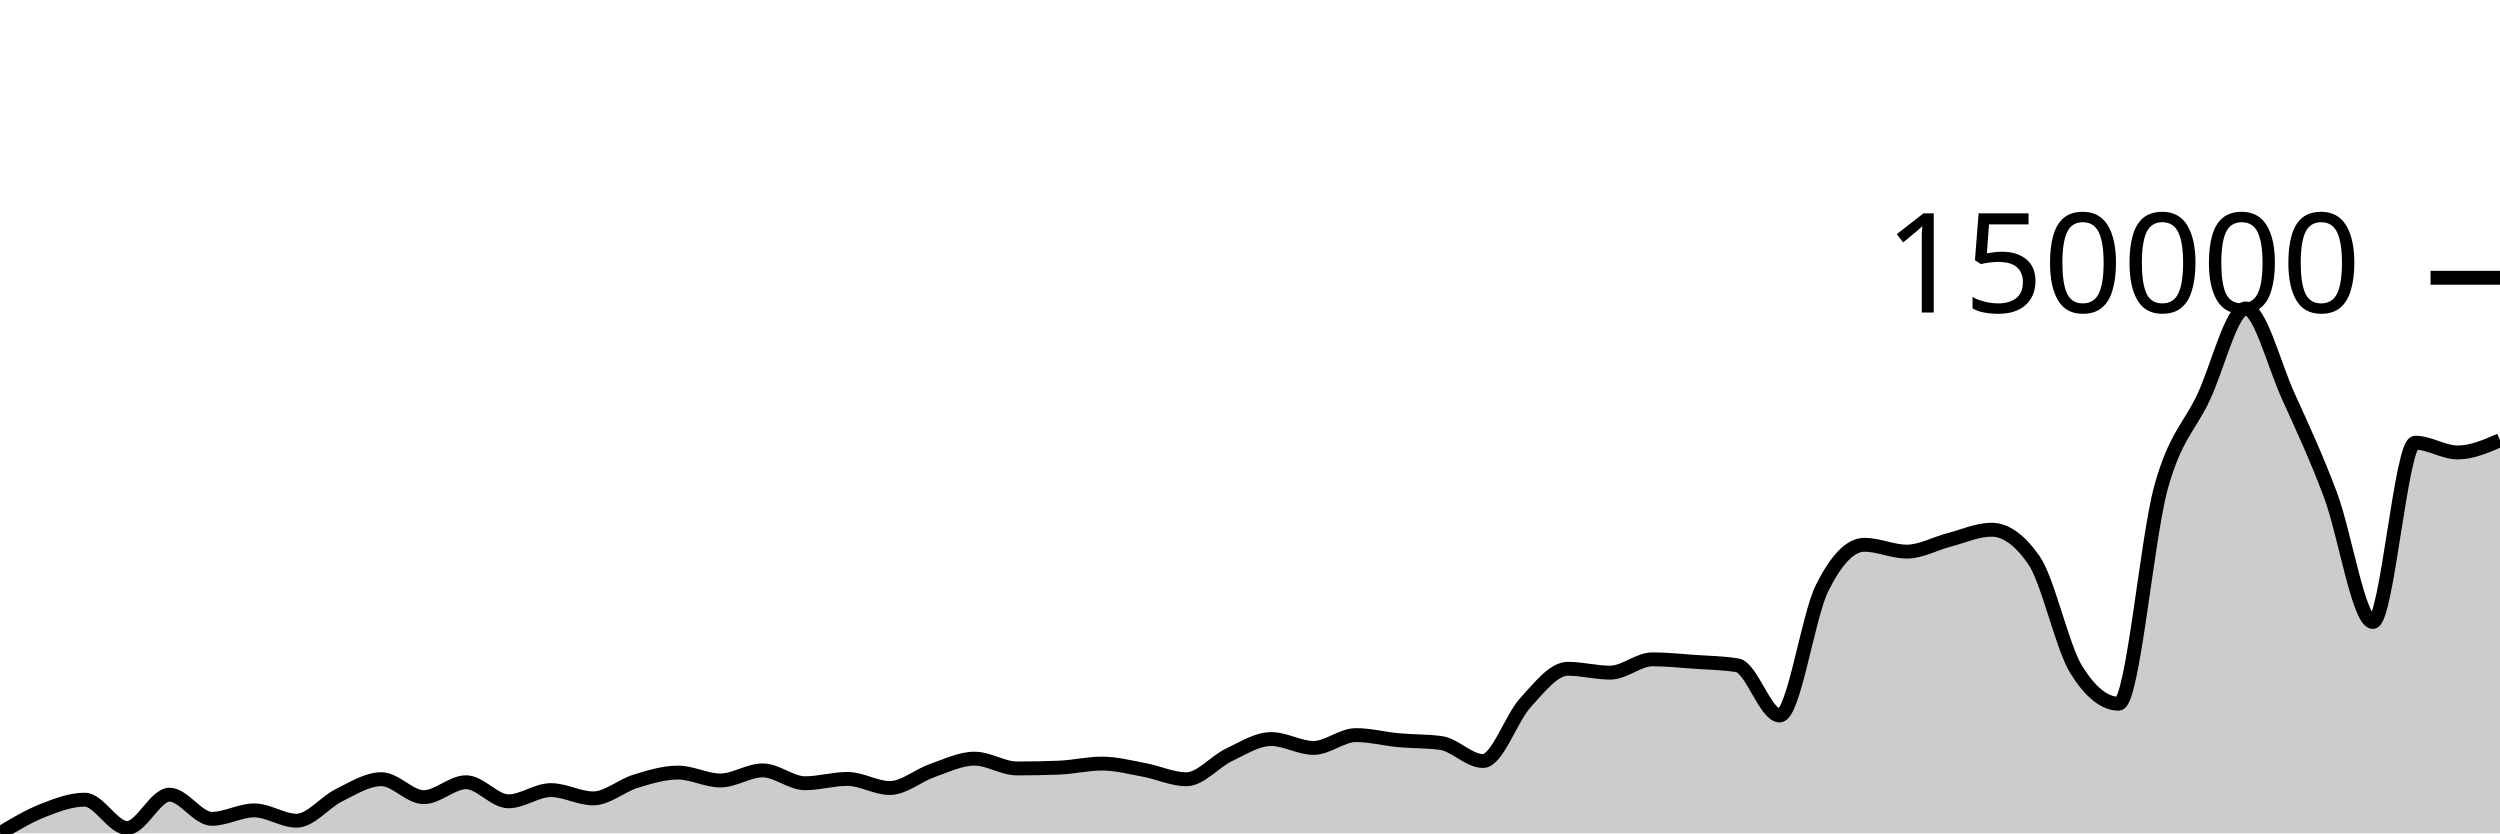
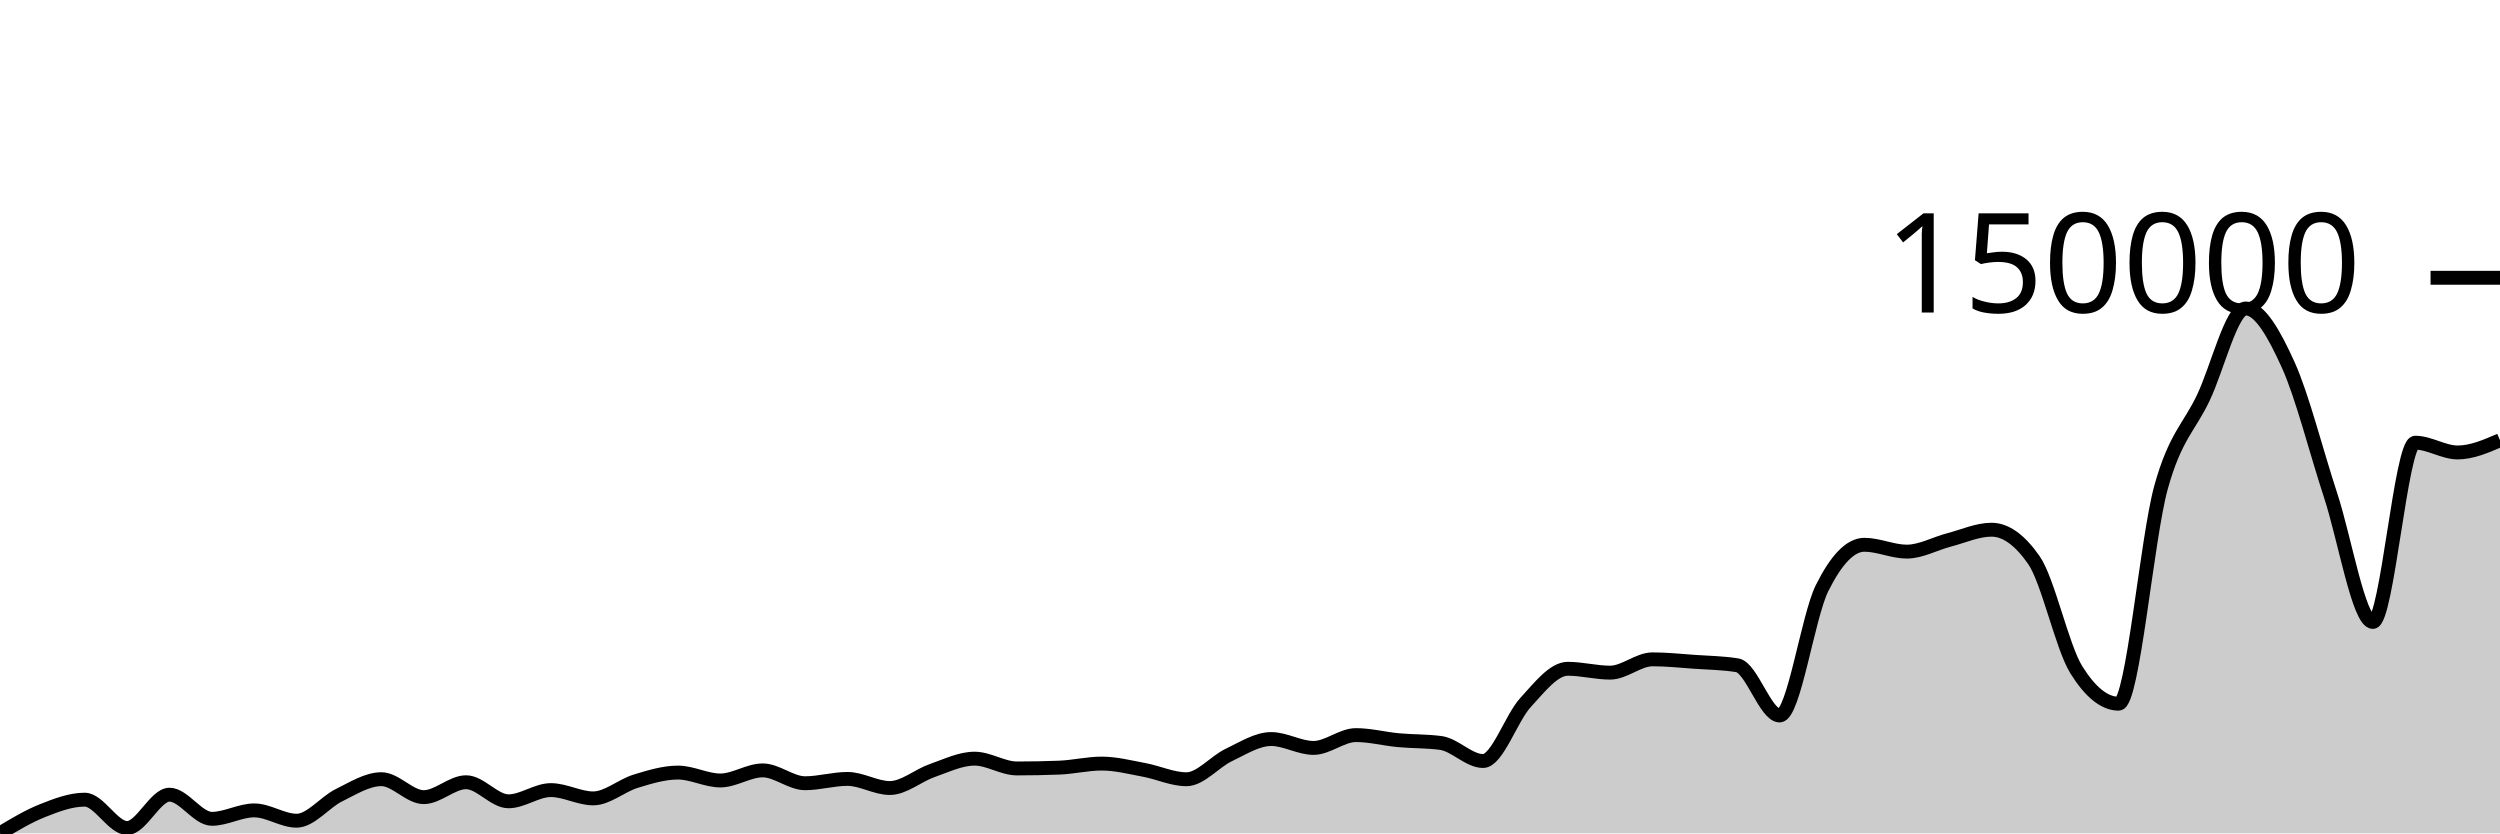
<svg xmlns="http://www.w3.org/2000/svg" viewBox="0 0 180 60">
  <g transform="translate(0,20)">
-     <path class="area" fill="rgba(0, 0, 0, 0.2)" d="M0,40C1.017,39.387,2.034,38.774,3.051,38.37C4.068,37.967,5.085,37.576,6.102,37.576C7.119,37.576,8.136,39.618,9.153,39.618C10.169,39.618,11.186,37.217,12.203,37.217C13.22,37.217,14.237,38.955,15.254,38.955C16.271,38.955,17.288,38.348,18.305,38.348C19.322,38.348,20.339,39.091,21.356,39.091C22.373,39.091,23.39,37.753,24.407,37.255C25.424,36.756,26.441,36.101,27.458,36.101C28.475,36.101,29.492,37.394,30.508,37.394C31.525,37.394,32.542,36.321,33.559,36.321C34.576,36.321,35.593,37.694,36.61,37.694C37.627,37.694,38.644,36.887,39.661,36.887C40.678,36.887,41.695,37.484,42.712,37.484C43.729,37.484,44.746,36.56,45.763,36.25C46.78,35.94,47.797,35.625,48.814,35.625C49.831,35.625,50.847,36.194,51.864,36.194C52.881,36.194,53.898,35.468,54.915,35.468C55.932,35.468,56.949,36.393,57.966,36.393C58.983,36.393,60,36.082,61.017,36.082C62.034,36.082,63.051,36.737,64.068,36.737C65.085,36.737,66.102,35.832,67.119,35.48C68.136,35.127,69.153,34.623,70.169,34.623C71.186,34.623,72.203,35.328,73.22,35.328C74.237,35.328,75.254,35.309,76.271,35.269C77.288,35.229,78.305,34.978,79.322,34.978C80.339,34.978,81.356,35.243,82.373,35.431C83.39,35.619,84.407,36.106,85.424,36.106C86.441,36.106,87.458,34.84,88.475,34.358C89.492,33.876,90.508,33.211,91.525,33.211C92.542,33.211,93.559,33.85,94.576,33.85C95.593,33.85,96.61,32.927,97.627,32.927C98.644,32.927,99.661,33.198,100.678,33.293C101.695,33.387,102.712,33.359,103.729,33.492C104.746,33.625,105.763,34.793,106.78,34.793C107.797,34.793,108.814,31.696,109.831,30.589C110.847,29.483,111.864,28.152,112.881,28.152C113.898,28.152,114.915,28.43,115.932,28.43C116.949,28.43,117.966,27.472,118.983,27.472C120,27.472,121.017,27.582,122.034,27.653C123.051,27.724,124.068,27.735,125.085,27.9C126.102,28.064,127.119,31.516,128.136,31.516C129.153,31.516,130.169,24.399,131.186,22.35C132.203,20.302,133.22,19.224,134.237,19.224C135.254,19.224,136.271,19.717,137.288,19.717C138.305,19.717,139.322,19.135,140.339,18.872C141.356,18.609,142.373,18.139,143.39,18.139C144.407,18.139,145.424,18.868,146.441,20.328C147.458,21.787,148.475,26.586,149.492,28.218C150.508,29.85,151.525,30.666,152.542,30.666C153.559,30.666,154.576,18.766,155.593,15.094C156.61,11.421,157.627,10.779,158.644,8.631C159.661,6.484,160.678,2.21,161.695,2.21C162.712,2.21,163.729,6.265,164.746,8.504C165.763,10.743,166.78,12.931,167.797,15.644C168.814,18.357,169.831,24.781,170.847,24.781C171.864,24.781,172.881,11.874,173.898,11.874C174.915,11.874,175.932,12.577,176.949,12.577C177.966,12.577,178.983,12.137,180,11.697L180,40C178.983,40,177.966,40,176.949,40C175.932,40,174.915,40,173.898,40C172.881,40,171.864,40,170.847,40C169.831,40,168.814,40,167.797,40C166.78,40,165.763,40,164.746,40C163.729,40,162.712,40,161.695,40C160.678,40,159.661,40,158.644,40C157.627,40,156.61,40,155.593,40C154.576,40,153.559,40,152.542,40C151.525,40,150.508,40,149.492,40C148.475,40,147.458,40,146.441,40C145.424,40,144.407,40,143.39,40C142.373,40,141.356,40,140.339,40C139.322,40,138.305,40,137.288,40C136.271,40,135.254,40,134.237,40C133.22,40,132.203,40,131.186,40C130.169,40,129.153,40,128.136,40C127.119,40,126.102,40,125.085,40C124.068,40,123.051,40,122.034,40C121.017,40,120,40,118.983,40C117.966,40,116.949,40,115.932,40C114.915,40,113.898,40,112.881,40C111.864,40,110.847,40,109.831,40C108.814,40,107.797,40,106.78,40C105.763,40,104.746,40,103.729,40C102.712,40,101.695,40,100.678,40C99.661,40,98.644,40,97.627,40C96.61,40,95.593,40,94.576,40C93.559,40,92.542,40,91.525,40C90.508,40,89.492,40,88.475,40C87.458,40,86.441,40,85.424,40C84.407,40,83.39,40,82.373,40C81.356,40,80.339,40,79.322,40C78.305,40,77.288,40,76.271,40C75.254,40,74.237,40,73.22,40C72.203,40,71.186,40,70.169,40C69.153,40,68.136,40,67.119,40C66.102,40,65.085,40,64.068,40C63.051,40,62.034,40,61.017,40C60,40,58.983,40,57.966,40C56.949,40,55.932,40,54.915,40C53.898,40,52.881,40,51.864,40C50.847,40,49.831,40,48.814,40C47.797,40,46.78,40,45.763,40C44.746,40,43.729,40,42.712,40C41.695,40,40.678,40,39.661,40C38.644,40,37.627,40,36.61,40C35.593,40,34.576,40,33.559,40C32.542,40,31.525,40,30.508,40C29.492,40,28.475,40,27.458,40C26.441,40,25.424,40,24.407,40C23.39,40,22.373,40,21.356,40C20.339,40,19.322,40,18.305,40C17.288,40,16.271,40,15.254,40C14.237,40,13.22,40,12.203,40C11.186,40,10.169,40,9.153,40C8.136,40,7.119,40,6.102,40C5.085,40,4.068,40,3.051,40C2.034,40,1.017,40,0,40Z" />
-     <path class="line" stroke="black" fill="none" d="M0,40C1.017,39.387,2.034,38.774,3.051,38.37C4.068,37.967,5.085,37.576,6.102,37.576C7.119,37.576,8.136,39.618,9.153,39.618C10.169,39.618,11.186,37.217,12.203,37.217C13.22,37.217,14.237,38.955,15.254,38.955C16.271,38.955,17.288,38.348,18.305,38.348C19.322,38.348,20.339,39.091,21.356,39.091C22.373,39.091,23.39,37.753,24.407,37.255C25.424,36.756,26.441,36.101,27.458,36.101C28.475,36.101,29.492,37.394,30.508,37.394C31.525,37.394,32.542,36.321,33.559,36.321C34.576,36.321,35.593,37.694,36.61,37.694C37.627,37.694,38.644,36.887,39.661,36.887C40.678,36.887,41.695,37.484,42.712,37.484C43.729,37.484,44.746,36.56,45.763,36.25C46.78,35.94,47.797,35.625,48.814,35.625C49.831,35.625,50.847,36.194,51.864,36.194C52.881,36.194,53.898,35.468,54.915,35.468C55.932,35.468,56.949,36.393,57.966,36.393C58.983,36.393,60,36.082,61.017,36.082C62.034,36.082,63.051,36.737,64.068,36.737C65.085,36.737,66.102,35.832,67.119,35.48C68.136,35.127,69.153,34.623,70.169,34.623C71.186,34.623,72.203,35.328,73.22,35.328C74.237,35.328,75.254,35.309,76.271,35.269C77.288,35.229,78.305,34.978,79.322,34.978C80.339,34.978,81.356,35.243,82.373,35.431C83.39,35.619,84.407,36.106,85.424,36.106C86.441,36.106,87.458,34.84,88.475,34.358C89.492,33.876,90.508,33.211,91.525,33.211C92.542,33.211,93.559,33.85,94.576,33.85C95.593,33.85,96.61,32.927,97.627,32.927C98.644,32.927,99.661,33.198,100.678,33.293C101.695,33.387,102.712,33.359,103.729,33.492C104.746,33.625,105.763,34.793,106.78,34.793C107.797,34.793,108.814,31.696,109.831,30.589C110.847,29.483,111.864,28.152,112.881,28.152C113.898,28.152,114.915,28.43,115.932,28.43C116.949,28.43,117.966,27.472,118.983,27.472C120,27.472,121.017,27.582,122.034,27.653C123.051,27.724,124.068,27.735,125.085,27.9C126.102,28.064,127.119,31.516,128.136,31.516C129.153,31.516,130.169,24.399,131.186,22.35C132.203,20.302,133.22,19.224,134.237,19.224C135.254,19.224,136.271,19.717,137.288,19.717C138.305,19.717,139.322,19.135,140.339,18.872C141.356,18.609,142.373,18.139,143.39,18.139C144.407,18.139,145.424,18.868,146.441,20.328C147.458,21.787,148.475,26.586,149.492,28.218C150.508,29.85,151.525,30.666,152.542,30.666C153.559,30.666,154.576,18.766,155.593,15.094C156.61,11.421,157.627,10.779,158.644,8.631C159.661,6.484,160.678,2.21,161.695,2.21C162.712,2.21,163.729,6.265,164.746,8.504C165.763,10.743,166.78,12.931,167.797,15.644C168.814,18.357,169.831,24.781,170.847,24.781C171.864,24.781,172.881,11.874,173.898,11.874C174.915,11.874,175.932,12.577,176.949,12.577C177.966,12.577,178.983,12.137,180,11.697" />
+     <path class="area" fill="rgba(0, 0, 0, 0.2)" d="M0,40C1.017,39.387,2.034,38.774,3.051,38.37C4.068,37.967,5.085,37.576,6.102,37.576C7.119,37.576,8.136,39.618,9.153,39.618C10.169,39.618,11.186,37.217,12.203,37.217C13.22,37.217,14.237,38.955,15.254,38.955C16.271,38.955,17.288,38.348,18.305,38.348C19.322,38.348,20.339,39.091,21.356,39.091C22.373,39.091,23.39,37.753,24.407,37.255C25.424,36.756,26.441,36.101,27.458,36.101C28.475,36.101,29.492,37.394,30.508,37.394C31.525,37.394,32.542,36.321,33.559,36.321C34.576,36.321,35.593,37.694,36.61,37.694C37.627,37.694,38.644,36.887,39.661,36.887C40.678,36.887,41.695,37.484,42.712,37.484C43.729,37.484,44.746,36.56,45.763,36.25C46.78,35.94,47.797,35.625,48.814,35.625C49.831,35.625,50.847,36.194,51.864,36.194C52.881,36.194,53.898,35.468,54.915,35.468C55.932,35.468,56.949,36.393,57.966,36.393C58.983,36.393,60,36.082,61.017,36.082C62.034,36.082,63.051,36.737,64.068,36.737C65.085,36.737,66.102,35.832,67.119,35.48C68.136,35.127,69.153,34.623,70.169,34.623C71.186,34.623,72.203,35.328,73.22,35.328C74.237,35.328,75.254,35.309,76.271,35.269C77.288,35.229,78.305,34.978,79.322,34.978C80.339,34.978,81.356,35.243,82.373,35.431C83.39,35.619,84.407,36.106,85.424,36.106C86.441,36.106,87.458,34.84,88.475,34.358C89.492,33.876,90.508,33.211,91.525,33.211C92.542,33.211,93.559,33.85,94.576,33.85C95.593,33.85,96.61,32.927,97.627,32.927C98.644,32.927,99.661,33.198,100.678,33.293C101.695,33.387,102.712,33.359,103.729,33.492C104.746,33.625,105.763,34.793,106.78,34.793C107.797,34.793,108.814,31.696,109.831,30.589C110.847,29.483,111.864,28.152,112.881,28.152C113.898,28.152,114.915,28.43,115.932,28.43C116.949,28.43,117.966,27.472,118.983,27.472C120,27.472,121.017,27.582,122.034,27.653C123.051,27.724,124.068,27.735,125.085,27.9C126.102,28.064,127.119,31.516,128.136,31.516C129.153,31.516,130.169,24.399,131.186,22.35C132.203,20.302,133.22,19.224,134.237,19.224C135.254,19.224,136.271,19.717,137.288,19.717C138.305,19.717,139.322,19.135,140.339,18.872C141.356,18.609,142.373,18.139,143.39,18.139C144.407,18.139,145.424,18.868,146.441,20.328C147.458,21.787,148.475,26.586,149.492,28.218C150.508,29.85,151.525,30.666,152.542,30.666C153.559,30.666,154.576,18.766,155.593,15.094C156.61,11.421,157.627,10.779,158.644,8.631C159.661,6.484,160.678,2.21,161.695,2.21C162.712,2.21,163.729,4.02,164.746,6.259C165.763,8.498,166.78,12.557,167.797,15.644C168.814,18.731,169.831,24.781,170.847,24.781C171.864,24.781,172.881,11.874,173.898,11.874C174.915,11.874,175.932,12.577,176.949,12.577C177.966,12.577,178.983,12.137,180,11.697L180,40C178.983,40,177.966,40,176.949,40C175.932,40,174.915,40,173.898,40C172.881,40,171.864,40,170.847,40C169.831,40,168.814,40,167.797,40C166.78,40,165.763,40,164.746,40C163.729,40,162.712,40,161.695,40C160.678,40,159.661,40,158.644,40C157.627,40,156.61,40,155.593,40C154.576,40,153.559,40,152.542,40C151.525,40,150.508,40,149.492,40C148.475,40,147.458,40,146.441,40C145.424,40,144.407,40,143.39,40C142.373,40,141.356,40,140.339,40C139.322,40,138.305,40,137.288,40C136.271,40,135.254,40,134.237,40C133.22,40,132.203,40,131.186,40C130.169,40,129.153,40,128.136,40C127.119,40,126.102,40,125.085,40C124.068,40,123.051,40,122.034,40C121.017,40,120,40,118.983,40C117.966,40,116.949,40,115.932,40C114.915,40,113.898,40,112.881,40C111.864,40,110.847,40,109.831,40C108.814,40,107.797,40,106.78,40C105.763,40,104.746,40,103.729,40C102.712,40,101.695,40,100.678,40C99.661,40,98.644,40,97.627,40C96.61,40,95.593,40,94.576,40C93.559,40,92.542,40,91.525,40C90.508,40,89.492,40,88.475,40C87.458,40,86.441,40,85.424,40C84.407,40,83.39,40,82.373,40C81.356,40,80.339,40,79.322,40C78.305,40,77.288,40,76.271,40C75.254,40,74.237,40,73.22,40C72.203,40,71.186,40,70.169,40C69.153,40,68.136,40,67.119,40C66.102,40,65.085,40,64.068,40C63.051,40,62.034,40,61.017,40C60,40,58.983,40,57.966,40C56.949,40,55.932,40,54.915,40C53.898,40,52.881,40,51.864,40C50.847,40,49.831,40,48.814,40C47.797,40,46.78,40,45.763,40C44.746,40,43.729,40,42.712,40C41.695,40,40.678,40,39.661,40C38.644,40,37.627,40,36.61,40C35.593,40,34.576,40,33.559,40C32.542,40,31.525,40,30.508,40C29.492,40,28.475,40,27.458,40C26.441,40,25.424,40,24.407,40C23.39,40,22.373,40,21.356,40C20.339,40,19.322,40,18.305,40C17.288,40,16.271,40,15.254,40C14.237,40,13.22,40,12.203,40C11.186,40,10.169,40,9.153,40C8.136,40,7.119,40,6.102,40C5.085,40,4.068,40,3.051,40C2.034,40,1.017,40,0,40Z" />
+     <path class="line" stroke="black" fill="none" d="M0,40C1.017,39.387,2.034,38.774,3.051,38.37C4.068,37.967,5.085,37.576,6.102,37.576C7.119,37.576,8.136,39.618,9.153,39.618C10.169,39.618,11.186,37.217,12.203,37.217C13.22,37.217,14.237,38.955,15.254,38.955C16.271,38.955,17.288,38.348,18.305,38.348C19.322,38.348,20.339,39.091,21.356,39.091C22.373,39.091,23.39,37.753,24.407,37.255C25.424,36.756,26.441,36.101,27.458,36.101C28.475,36.101,29.492,37.394,30.508,37.394C31.525,37.394,32.542,36.321,33.559,36.321C34.576,36.321,35.593,37.694,36.61,37.694C37.627,37.694,38.644,36.887,39.661,36.887C40.678,36.887,41.695,37.484,42.712,37.484C43.729,37.484,44.746,36.56,45.763,36.25C46.78,35.94,47.797,35.625,48.814,35.625C49.831,35.625,50.847,36.194,51.864,36.194C52.881,36.194,53.898,35.468,54.915,35.468C55.932,35.468,56.949,36.393,57.966,36.393C58.983,36.393,60,36.082,61.017,36.082C62.034,36.082,63.051,36.737,64.068,36.737C65.085,36.737,66.102,35.832,67.119,35.48C68.136,35.127,69.153,34.623,70.169,34.623C71.186,34.623,72.203,35.328,73.22,35.328C74.237,35.328,75.254,35.309,76.271,35.269C77.288,35.229,78.305,34.978,79.322,34.978C80.339,34.978,81.356,35.243,82.373,35.431C83.39,35.619,84.407,36.106,85.424,36.106C86.441,36.106,87.458,34.84,88.475,34.358C89.492,33.876,90.508,33.211,91.525,33.211C92.542,33.211,93.559,33.85,94.576,33.85C95.593,33.85,96.61,32.927,97.627,32.927C98.644,32.927,99.661,33.198,100.678,33.293C101.695,33.387,102.712,33.359,103.729,33.492C104.746,33.625,105.763,34.793,106.78,34.793C107.797,34.793,108.814,31.696,109.831,30.589C110.847,29.483,111.864,28.152,112.881,28.152C113.898,28.152,114.915,28.43,115.932,28.43C116.949,28.43,117.966,27.472,118.983,27.472C120,27.472,121.017,27.582,122.034,27.653C123.051,27.724,124.068,27.735,125.085,27.9C126.102,28.064,127.119,31.516,128.136,31.516C129.153,31.516,130.169,24.399,131.186,22.35C132.203,20.302,133.22,19.224,134.237,19.224C135.254,19.224,136.271,19.717,137.288,19.717C138.305,19.717,139.322,19.135,140.339,18.872C141.356,18.609,142.373,18.139,143.39,18.139C144.407,18.139,145.424,18.868,146.441,20.328C147.458,21.787,148.475,26.586,149.492,28.218C150.508,29.85,151.525,30.666,152.542,30.666C153.559,30.666,154.576,18.766,155.593,15.094C156.61,11.421,157.627,10.779,158.644,8.631C159.661,6.484,160.678,2.21,161.695,2.21C162.712,2.21,163.729,4.02,164.746,6.259C165.763,8.498,166.78,12.557,167.797,15.644C168.814,18.731,169.831,24.781,170.847,24.781C171.864,24.781,172.881,11.874,173.898,11.874C174.915,11.874,175.932,12.577,176.949,12.577C177.966,12.577,178.983,12.137,180,11.697" />
    <path class="axis-ceiling" stroke-width="1" stroke="black" fill="none" d="M175,0L180,0" />
    <text class="axis-ceiling-label" font-family="sans-serif" text-anchor="end" font-size="10px" x="170" y="2.5">150000</text>
  </g>
</svg>
